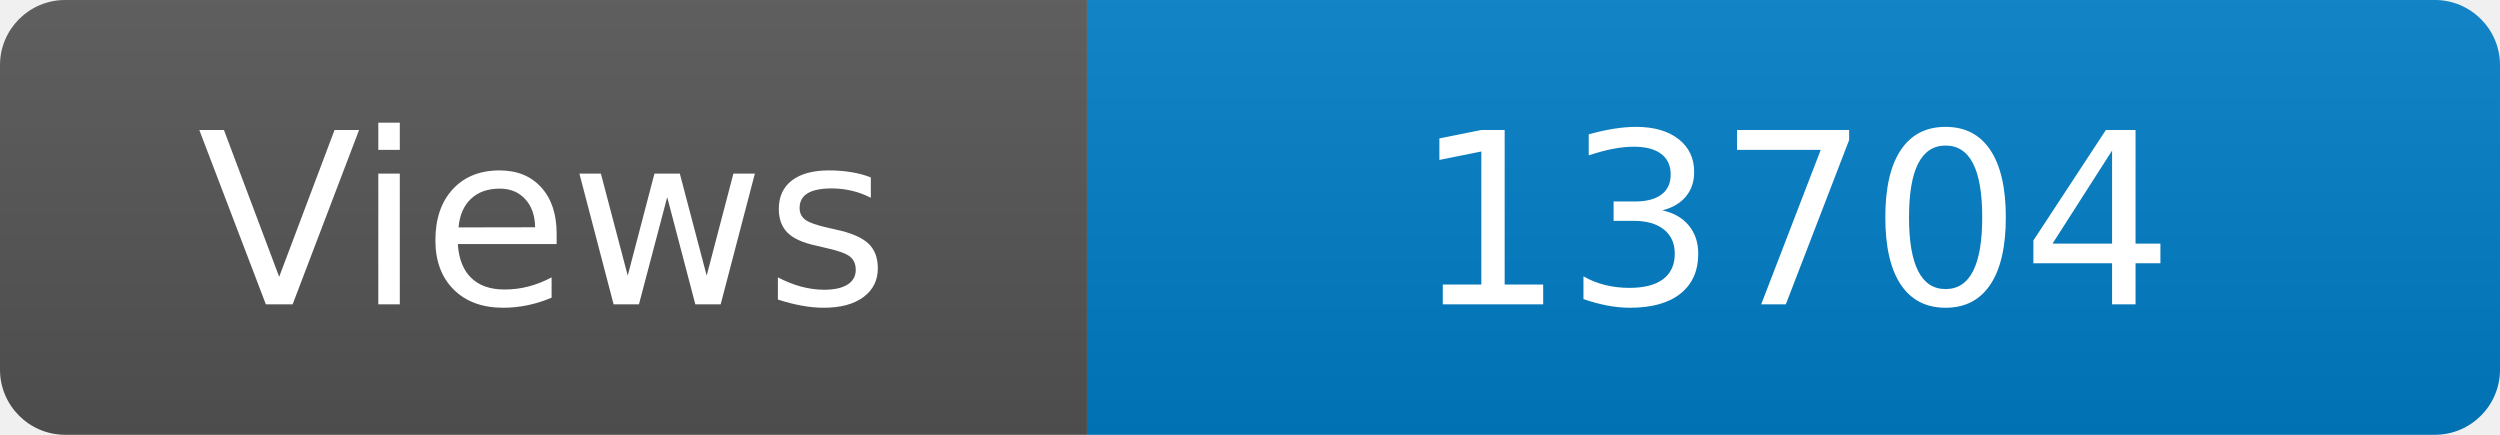
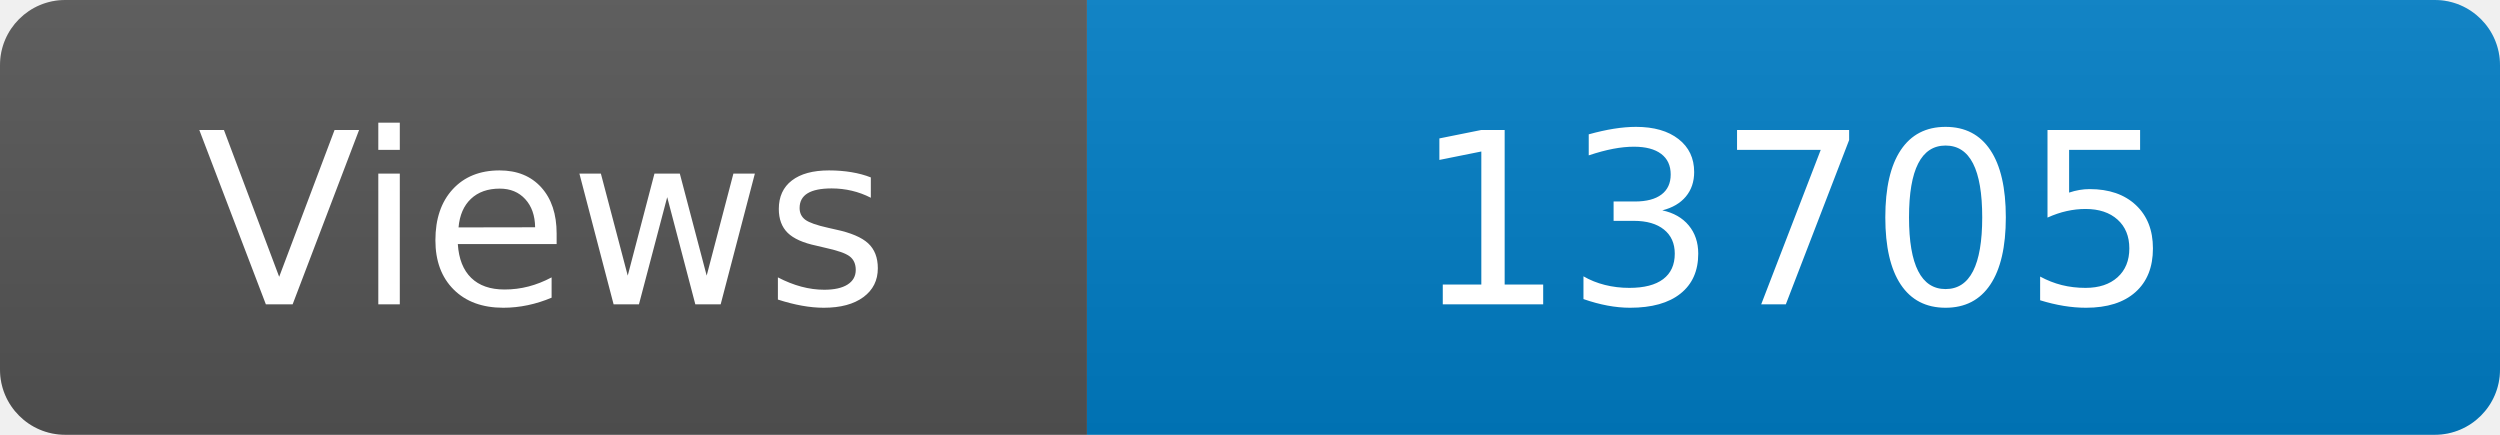
<svg xmlns="http://www.w3.org/2000/svg" width="115" height="20" role="img" aria-label="Maintained?: yes">
  <linearGradient id="s" x2="0" y2="100%">
    <stop offset="0" stop-color="#bbb" stop-opacity=".1" />
    <stop offset="1" stop-opacity=".1" />
  </linearGradient>
  <clipPath id="r">
    <rect width="115" height="20" rx="3" fill="#fff" />
  </clipPath>
  <g clip-path="url(#r)">
    <rect width="50" height="20" fill="#555" />
    <rect x="50" width="160" height="20" fill="#007ec6" />
    <rect width="115" height="20" fill="url(#s)" />
  </g>
  <g fill="#fff" text-anchor="middle" font-family="Verdana,Geneva,DejaVu Sans,sans-serif" font-size="110">
    <text x="250" y="140" transform="scale(.1)" fill="#fff">Views</text>
-     <text x="825" y="140" transform="scale(.1)" fill="#fff">13704</text>
+     <text x="825" y="140" transform="scale(.1)" fill="#fff">13705</text>
  </g>
</svg>
